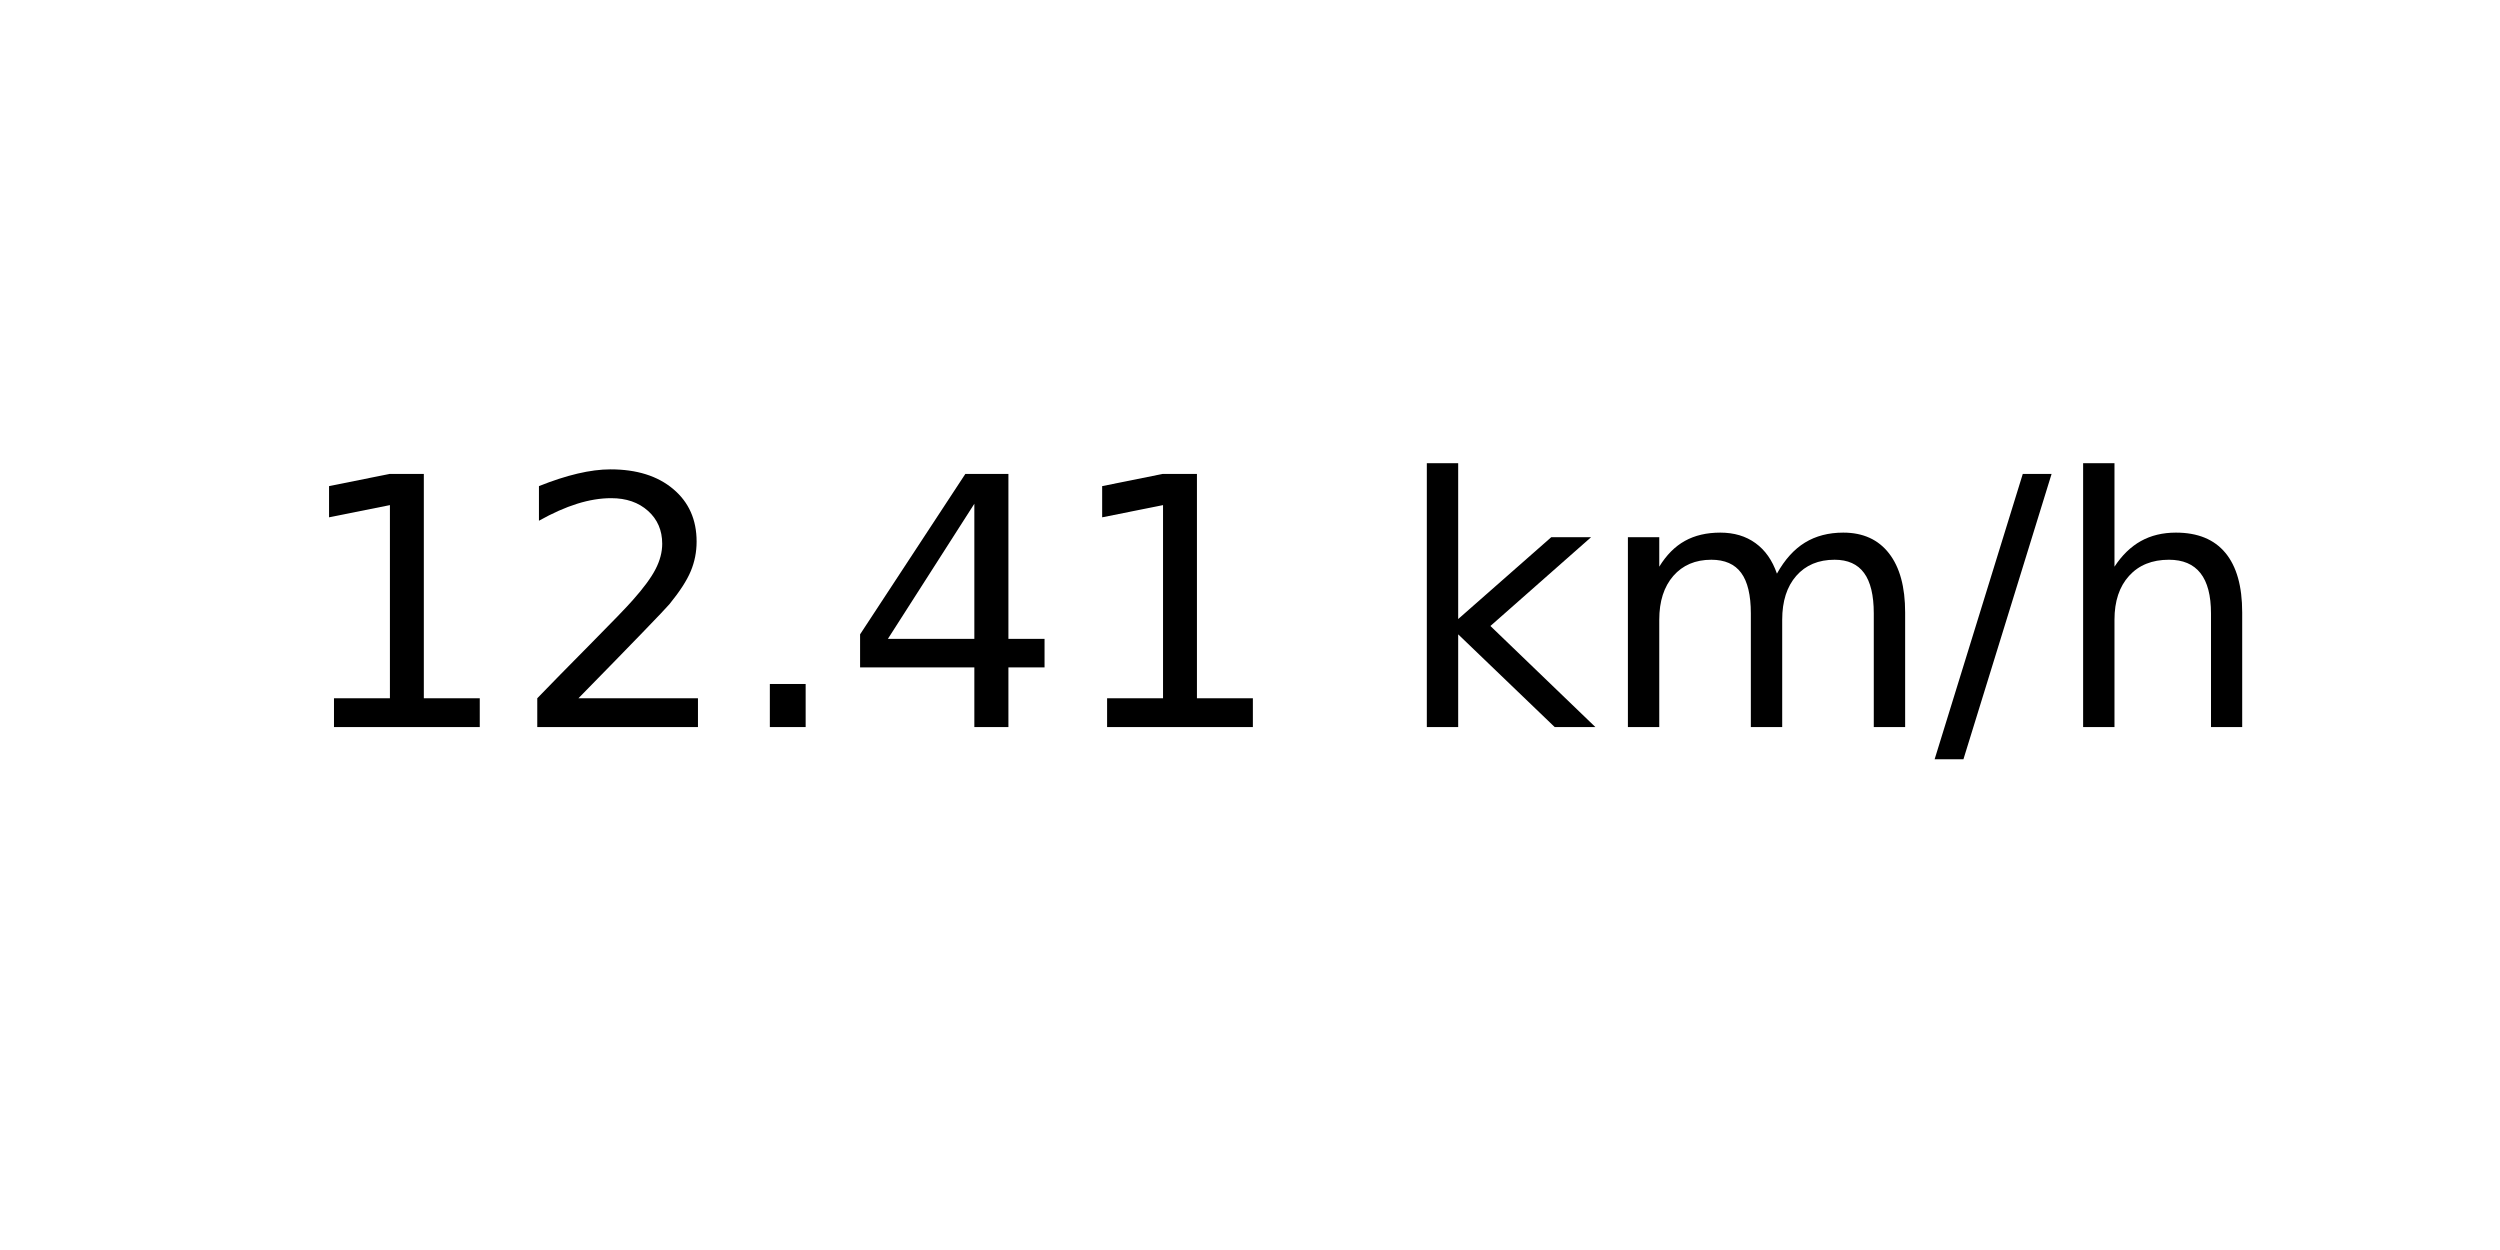
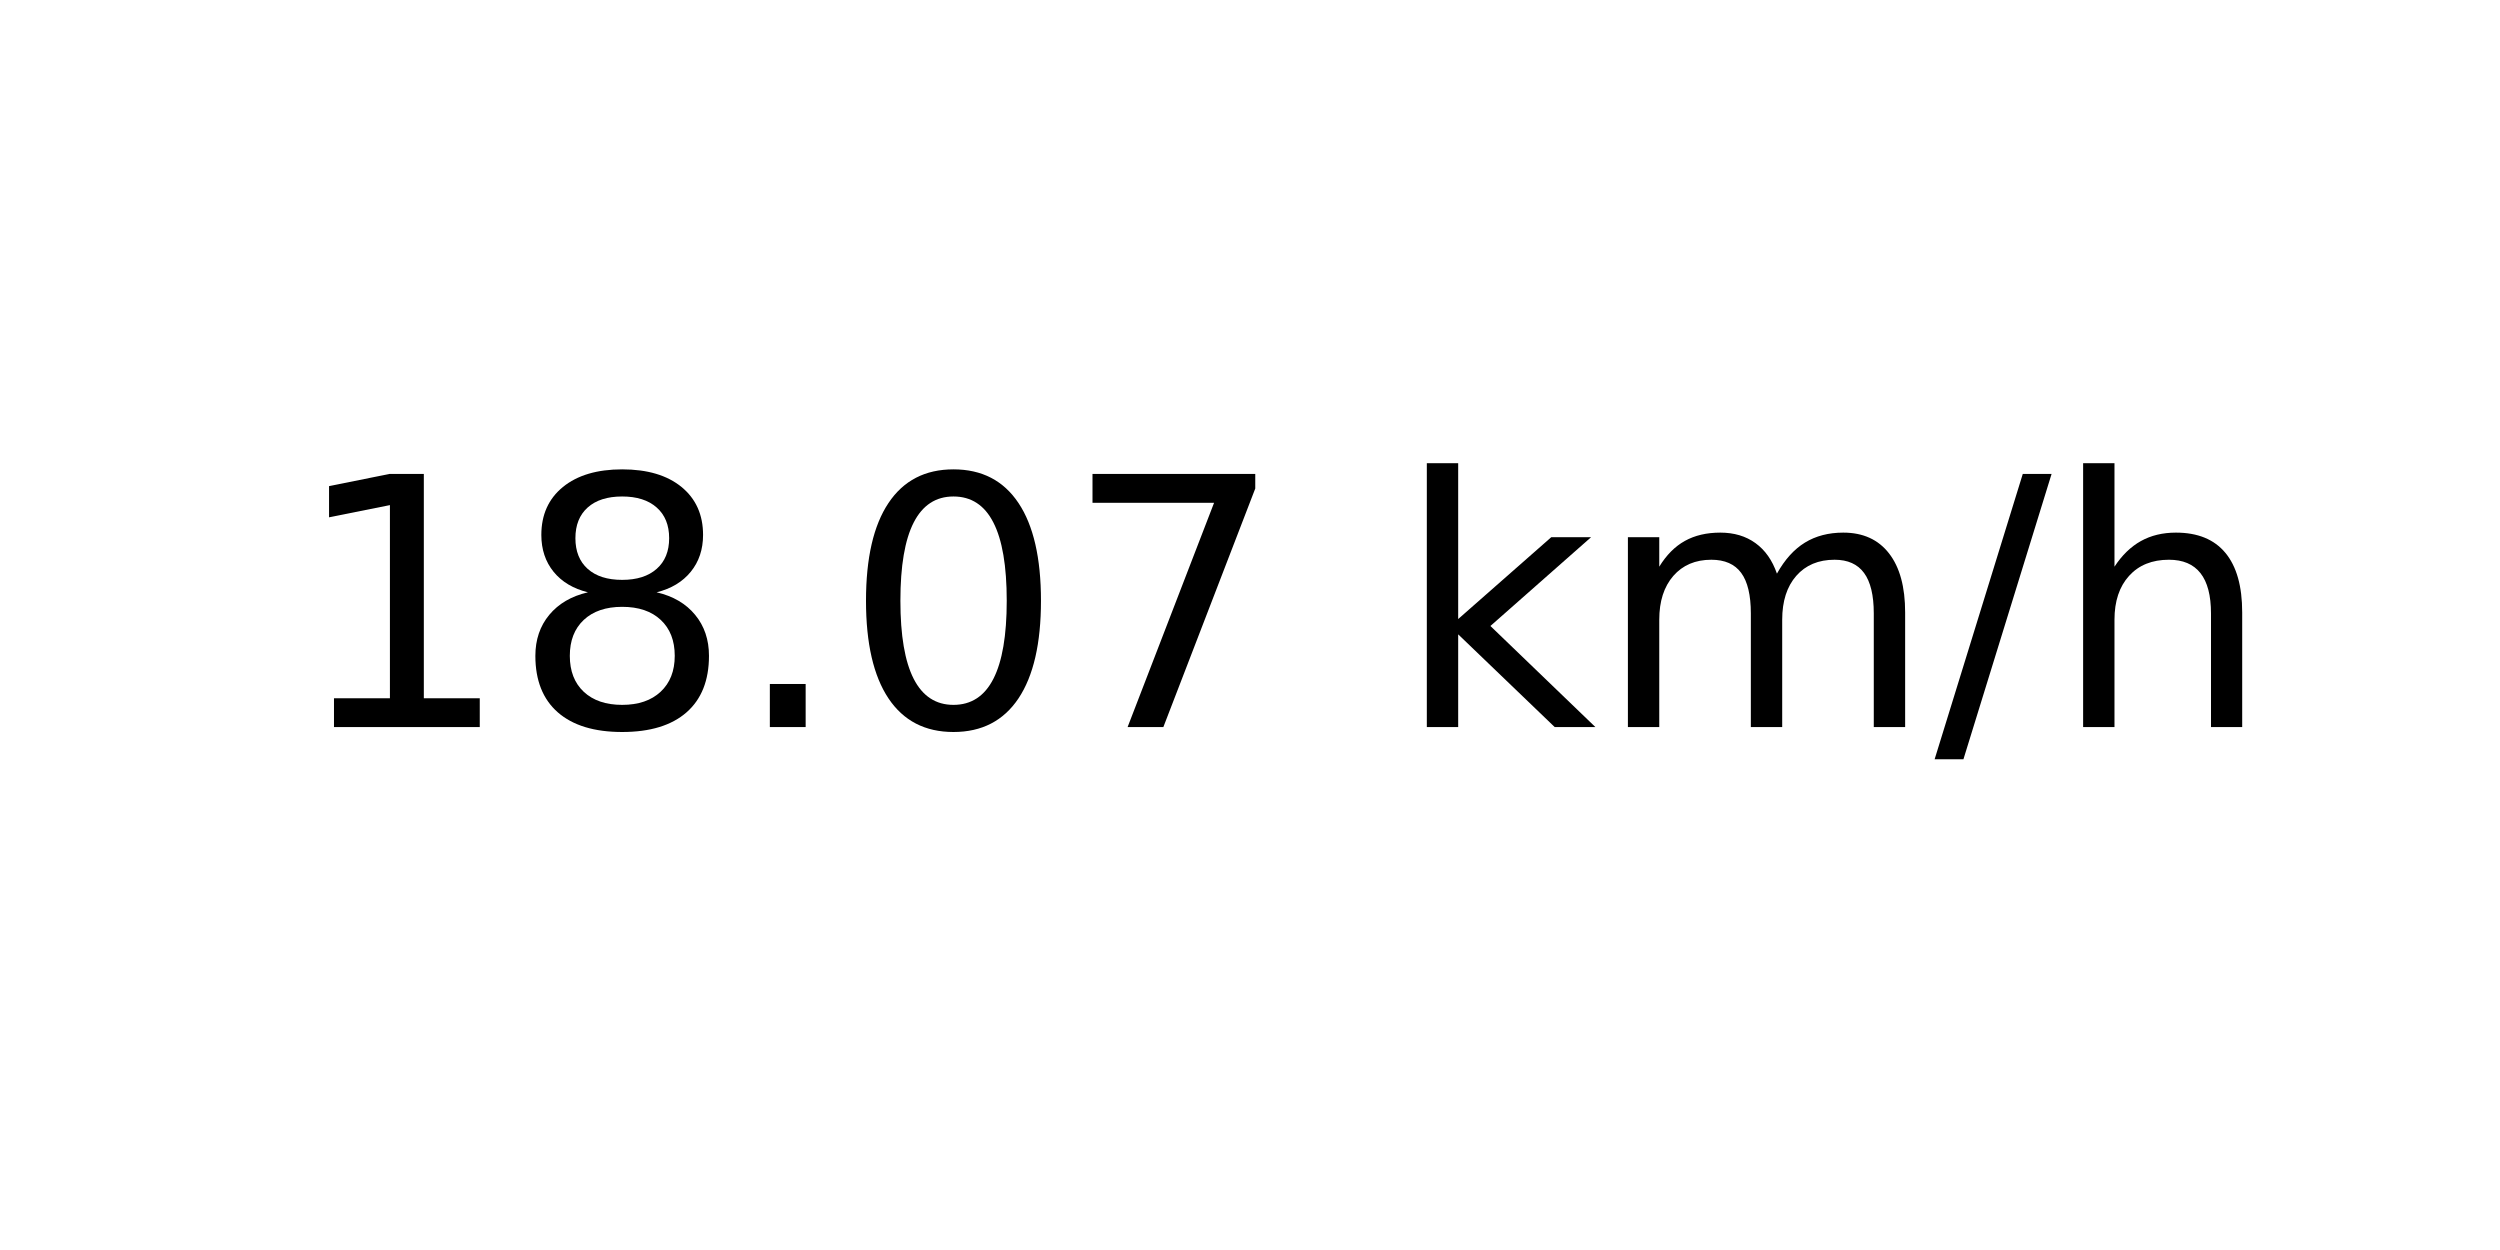
<svg xmlns="http://www.w3.org/2000/svg" xmlns:xlink="http://www.w3.org/1999/xlink" width="72pt" height="36pt" viewBox="0 0 72 36" version="1.1">
  <defs>
    <style type="text/css">*{stroke-linejoin: round; stroke-linecap: butt}</style>
  </defs>
  <g id="figure_1">
    <g id="axes_1">
      <g id="text_1">
        <g transform="translate(8.378125 20.93937) scale(0.1 -0.1)">
          <defs>
            <path id="DejaVuSans-31" d="M 794 531  L 1825 531  L 1825 4091  L 703 3866  L 703 4441  L 1819 4666  L 2450 4666  L 2450 531  L 3481 531  L 3481 0  L 794 0  L 794 531  z " transform="scale(0.015625)" />
-             <path id="DejaVuSans-32" d="M 1228 531  L 3431 531  L 3431 0  L 469 0  L 469 531  Q 828 903 1448 1529  Q 2069 2156 2228 2338  Q 2531 2678 2651 2914  Q 2772 3150 2772 3378  Q 2772 3750 2511 3984  Q 2250 4219 1831 4219  Q 1534 4219 1204 4116  Q 875 4013 500 3803  L 500 4441  Q 881 4594 1212 4672  Q 1544 4750 1819 4750  Q 2544 4750 2975 4387  Q 3406 4025 3406 3419  Q 3406 3131 3298 2873  Q 3191 2616 2906 2266  Q 2828 2175 2409 1742  Q 1991 1309 1228 531  z " transform="scale(0.015625)" />
+             <path id="DejaVuSans-38" d="M 2034 2216  Q 1584 2216 1326 1975  Q 1069 1734 1069 1313  Q 1069 891 1326 650  Q 1584 409 2034 409  Q 2484 409 2743 651  Q 3003 894 3003 1313  Q 3003 1734 2745 1975  Q 2488 2216 2034 2216  z M 1403 2484  Q 997 2584 770 2862  Q 544 3141 544 3541  Q 544 4100 942 4425  Q 1341 4750 2034 4750  Q 2731 4750 3128 4425  Q 3525 4100 3525 3541  Q 3525 3141 3298 2862  Q 3072 2584 2669 2484  Q 3125 2378 3379 2068  Q 3634 1759 3634 1313  Q 3634 634 3220 271  Q 2806 -91 2034 -91  Q 1263 -91 848 271  Q 434 634 434 1313  Q 434 1759 690 2068  Q 947 2378 1403 2484  z M 1172 3481  Q 1172 3119 1398 2916  Q 1625 2713 2034 2713  Q 2441 2713 2670 2916  Q 2900 3119 2900 3481  Q 2900 3844 2670 4047  Q 2441 4250 2034 4250  Q 1625 4250 1398 4047  Q 1172 3844 1172 3481  z " transform="scale(0.015625)" />
            <path id="DejaVuSans-2e" d="M 684 794  L 1344 794  L 1344 0  L 684 0  L 684 794  z " transform="scale(0.015625)" />
-             <path id="DejaVuSans-34" d="M 2419 4116  L 825 1625  L 2419 1625  L 2419 4116  z M 2253 4666  L 3047 4666  L 3047 1625  L 3713 1625  L 3713 1100  L 3047 1100  L 3047 0  L 2419 0  L 2419 1100  L 313 1100  L 313 1709  L 2253 4666  z " transform="scale(0.015625)" />
+             <path id="DejaVuSans-30" d="M 2034 4250  Q 1547 4250 1301 3770  Q 1056 3291 1056 2328  Q 1056 1369 1301 889  Q 1547 409 2034 409  Q 2525 409 2770 889  Q 3016 1369 3016 2328  Q 3016 3291 2770 3770  Q 2525 4250 2034 4250  z M 2034 4750  Q 2819 4750 3233 4129  Q 3647 3509 3647 2328  Q 3647 1150 3233 529  Q 2819 -91 2034 -91  Q 1250 -91 836 529  Q 422 1150 422 2328  Q 422 3509 836 4129  Q 1250 4750 2034 4750  z " transform="scale(0.015625)" />
+             <path id="DejaVuSans-37" d="M 525 4666  L 3525 4666  L 3525 4397  L 1831 0  L 1172 0  L 2766 4134  L 525 4134  L 525 4666  z " transform="scale(0.015625)" />
            <path id="DejaVuSans-20" transform="scale(0.015625)" />
            <path id="DejaVuSans-6b" d="M 581 4863  L 1159 4863  L 1159 1991  L 2875 3500  L 3609 3500  L 1753 1863  L 3688 0  L 2938 0  L 1159 1709  L 1159 0  L 581 0  L 581 4863  z " transform="scale(0.015625)" />
            <path id="DejaVuSans-6d" d="M 3328 2828  Q 3544 3216 3844 3400  Q 4144 3584 4550 3584  Q 5097 3584 5394 3201  Q 5691 2819 5691 2113  L 5691 0  L 5113 0  L 5113 2094  Q 5113 2597 4934 2840  Q 4756 3084 4391 3084  Q 3944 3084 3684 2787  Q 3425 2491 3425 1978  L 3425 0  L 2847 0  L 2847 2094  Q 2847 2600 2669 2842  Q 2491 3084 2119 3084  Q 1678 3084 1418 2786  Q 1159 2488 1159 1978  L 1159 0  L 581 0  L 581 3500  L 1159 3500  L 1159 2956  Q 1356 3278 1631 3431  Q 1906 3584 2284 3584  Q 2666 3584 2933 3390  Q 3200 3197 3328 2828  z " transform="scale(0.015625)" />
            <path id="DejaVuSans-2f" d="M 1625 4666  L 2156 4666  L 531 -594  L 0 -594  L 1625 4666  z " transform="scale(0.015625)" />
            <path id="DejaVuSans-68" d="M 3513 2113  L 3513 0  L 2938 0  L 2938 2094  Q 2938 2591 2744 2837  Q 2550 3084 2163 3084  Q 1697 3084 1428 2787  Q 1159 2491 1159 1978  L 1159 0  L 581 0  L 581 4863  L 1159 4863  L 1159 2956  Q 1366 3272 1645 3428  Q 1925 3584 2291 3584  Q 2894 3584 3203 3211  Q 3513 2838 3513 2113  z " transform="scale(0.015625)" />
          </defs>
          <use xlink:href="#DejaVuSans-31" />
-           <use xlink:href="#DejaVuSans-32" x="63.623" />
+           <use xlink:href="#DejaVuSans-38" x="63.623" />
          <use xlink:href="#DejaVuSans-2e" x="127.246" />
-           <use xlink:href="#DejaVuSans-34" x="159.033" />
-           <use xlink:href="#DejaVuSans-31" x="222.656" />
+           <use xlink:href="#DejaVuSans-30" x="159.033" />
+           <use xlink:href="#DejaVuSans-37" x="222.656" />
          <use xlink:href="#DejaVuSans-20" x="286.279" />
          <use xlink:href="#DejaVuSans-6b" x="318.066" />
          <use xlink:href="#DejaVuSans-6d" x="375.977" />
          <use xlink:href="#DejaVuSans-2f" x="473.389" />
          <use xlink:href="#DejaVuSans-68" x="507.08" />
        </g>
      </g>
    </g>
  </g>
</svg>
